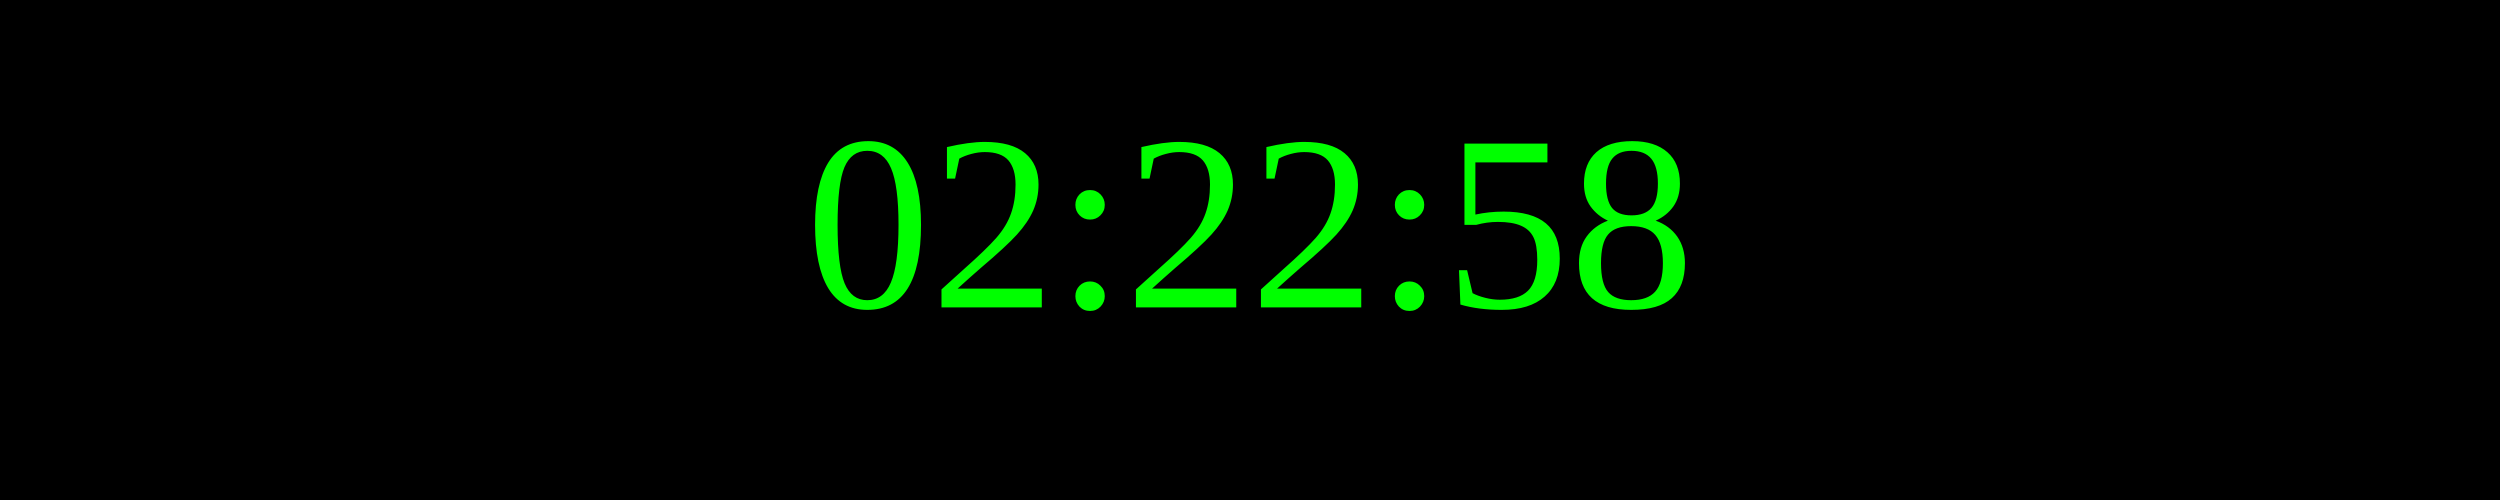
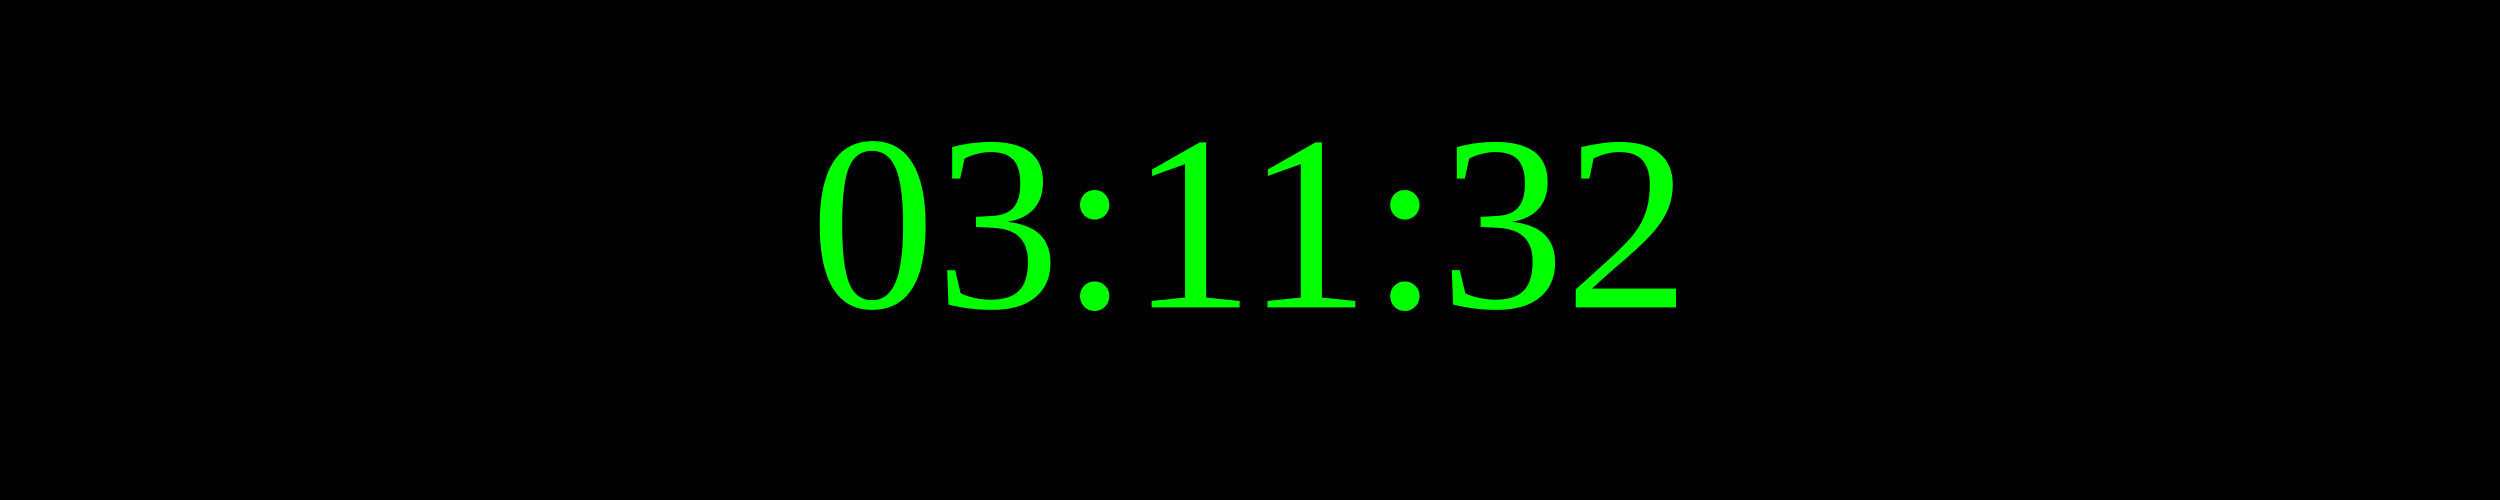
<svg xmlns="http://www.w3.org/2000/svg" width="250" height="50">
  <rect width="100%" height="100%" fill="black" />
  <text x="50%" y="50%" font-size="25" fill="lime" text-anchor="middle" dominant-baseline="middle">
- 02:22:58
+ 03:11:32
</text>
</svg>
